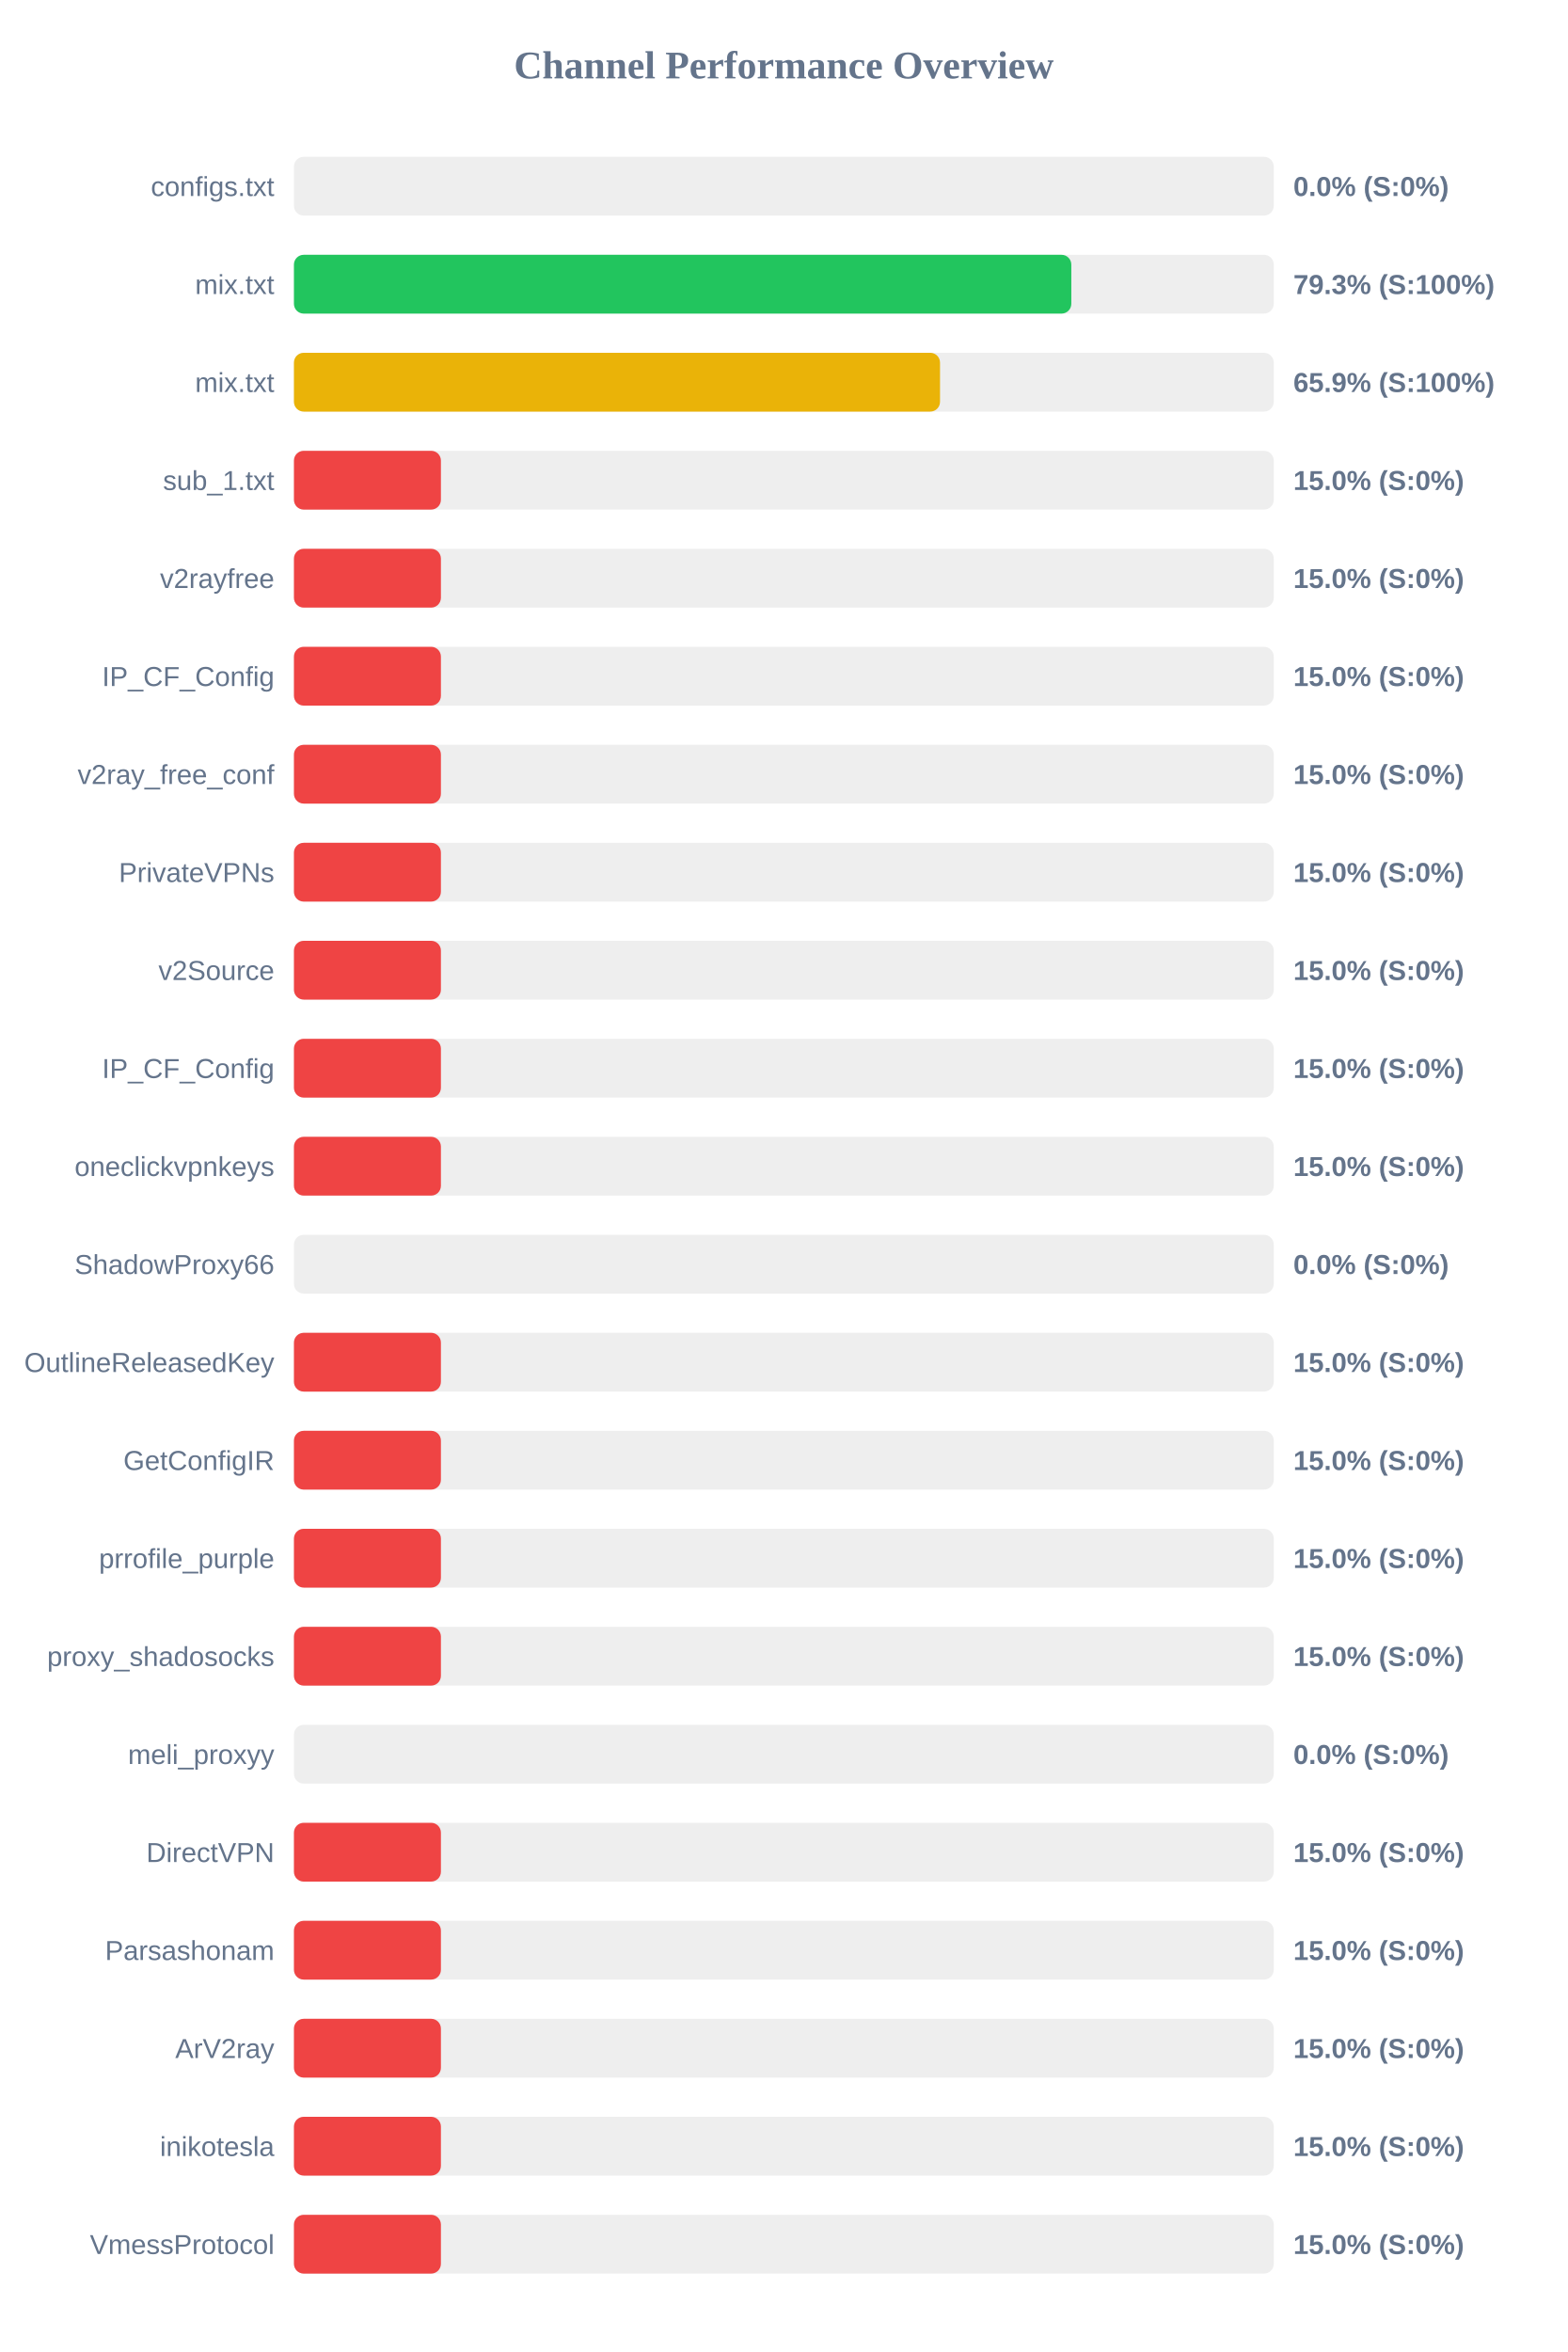
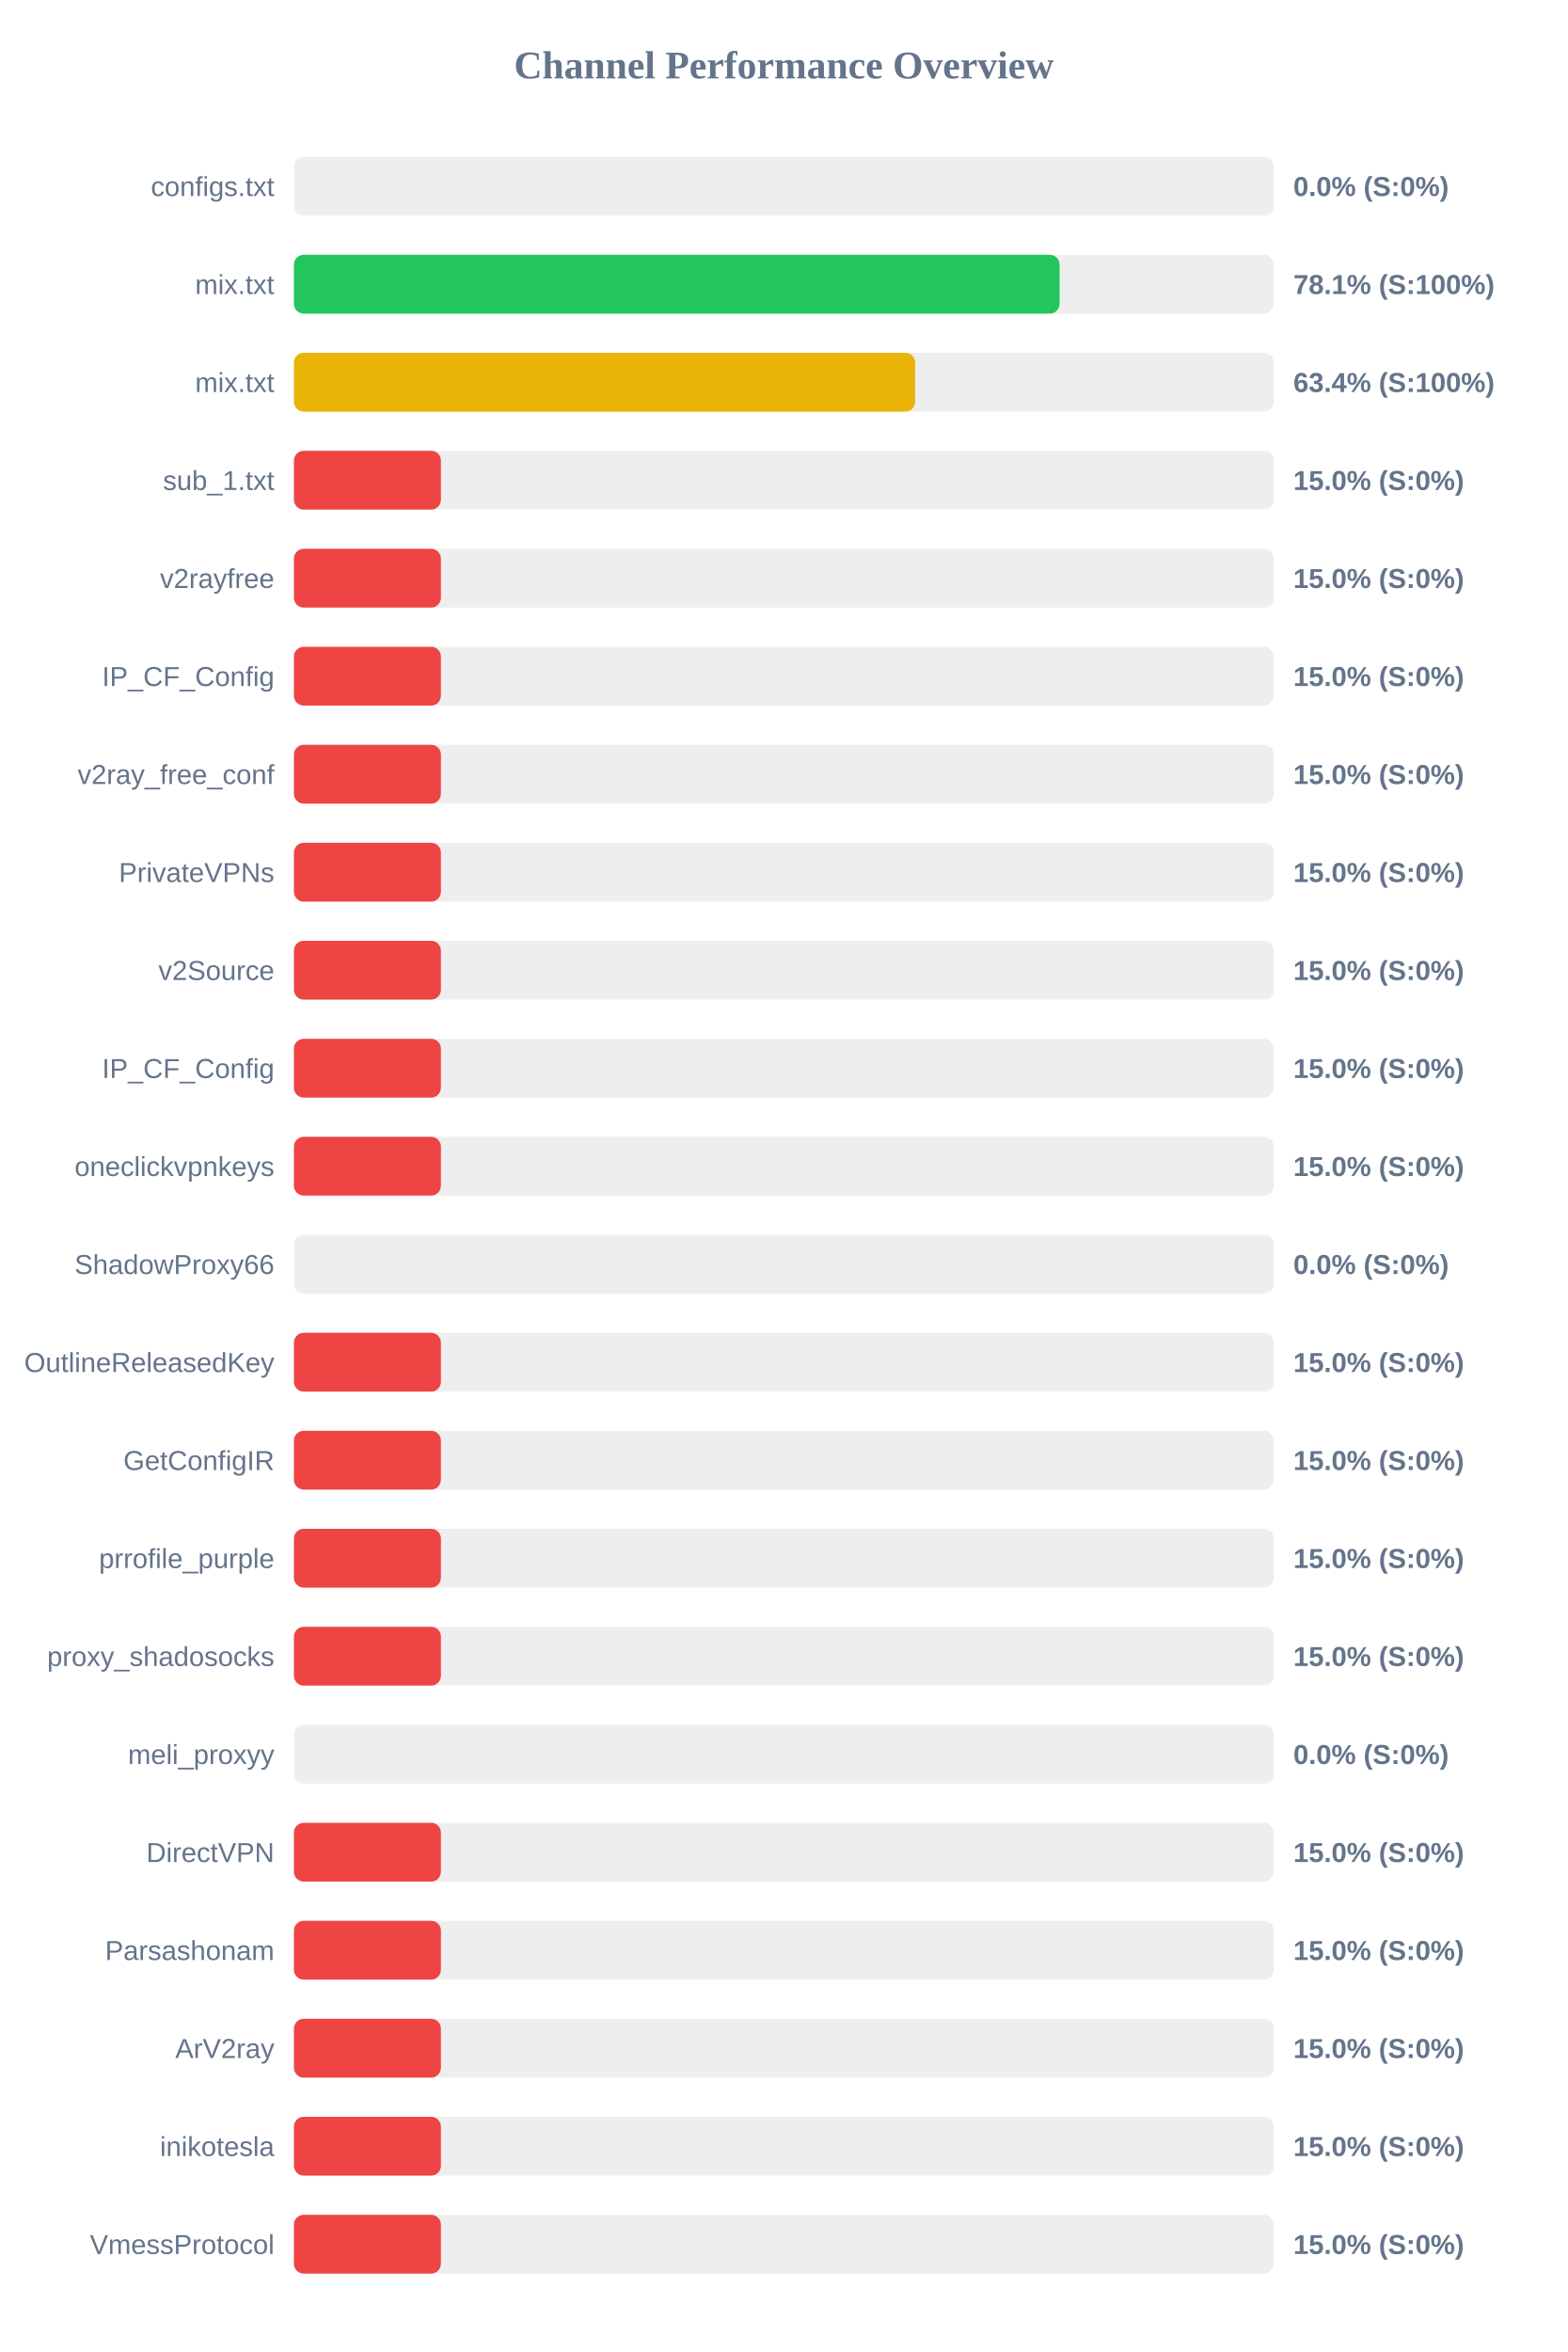
<svg xmlns="http://www.w3.org/2000/svg" width="800" height="1200" version="1.1">
  <style>
        .row { font: 14px Arial; fill: #64748b; }
        .score { font: bold 14px Arial; fill: #64748b; }
    </style>
  <text x="400" y="40" text-anchor="middle" font-size="20px" font-weight="bold" fill="#64748b">Channel Performance Overview</text>
  <rect x="150" y="80" width="500" height="30" fill="#eee" rx="5" />
  <rect x="150" y="80" width="0.0" height="30" fill="#ef4444" rx="5" />
  <text x="140" y="100" text-anchor="end" class="row">configs.txt</text>
  <text x="660" y="100" text-anchor="start" class="score">0.0% (S:0%)</text>
  <rect x="150" y="130" width="500" height="30" fill="#eee" rx="5" />
-   <rect x="150" y="130" width="396.7" height="30" fill="#22c55e" rx="5" />
+   <rect x="150" y="130" width="390.7" height="30" fill="#22c55e" rx="5" />
  <text x="140" y="150" text-anchor="end" class="row">mix.txt</text>
-   <text x="660" y="150" text-anchor="start" class="score">79.3% (S:100%)</text>
+   <text x="660" y="150" text-anchor="start" class="score">78.1% (S:100%)</text>
  <rect x="150" y="180" width="500" height="30" fill="#eee" rx="5" />
-   <rect x="150" y="180" width="329.7" height="30" fill="#eab308" rx="5" />
+   <rect x="150" y="180" width="317.0" height="30" fill="#eab308" rx="5" />
  <text x="140" y="200" text-anchor="end" class="row">mix.txt</text>
-   <text x="660" y="200" text-anchor="start" class="score">65.9% (S:100%)</text>
+   <text x="660" y="200" text-anchor="start" class="score">63.4% (S:100%)</text>
  <rect x="150" y="230" width="500" height="30" fill="#eee" rx="5" />
  <rect x="150" y="230" width="75.0" height="30" fill="#ef4444" rx="5" />
  <text x="140" y="250" text-anchor="end" class="row">sub_1.txt</text>
  <text x="660" y="250" text-anchor="start" class="score">15.0% (S:0%)</text>
  <rect x="150" y="280" width="500" height="30" fill="#eee" rx="5" />
  <rect x="150" y="280" width="75.0" height="30" fill="#ef4444" rx="5" />
  <text x="140" y="300" text-anchor="end" class="row">v2rayfree</text>
  <text x="660" y="300" text-anchor="start" class="score">15.0% (S:0%)</text>
  <rect x="150" y="330" width="500" height="30" fill="#eee" rx="5" />
  <rect x="150" y="330" width="75.0" height="30" fill="#ef4444" rx="5" />
  <text x="140" y="350" text-anchor="end" class="row">IP_CF_Config</text>
  <text x="660" y="350" text-anchor="start" class="score">15.0% (S:0%)</text>
  <rect x="150" y="380" width="500" height="30" fill="#eee" rx="5" />
  <rect x="150" y="380" width="75.0" height="30" fill="#ef4444" rx="5" />
  <text x="140" y="400" text-anchor="end" class="row">v2ray_free_conf</text>
  <text x="660" y="400" text-anchor="start" class="score">15.0% (S:0%)</text>
  <rect x="150" y="430" width="500" height="30" fill="#eee" rx="5" />
  <rect x="150" y="430" width="75.0" height="30" fill="#ef4444" rx="5" />
  <text x="140" y="450" text-anchor="end" class="row">PrivateVPNs</text>
  <text x="660" y="450" text-anchor="start" class="score">15.0% (S:0%)</text>
  <rect x="150" y="480" width="500" height="30" fill="#eee" rx="5" />
  <rect x="150" y="480" width="75.0" height="30" fill="#ef4444" rx="5" />
  <text x="140" y="500" text-anchor="end" class="row">v2Source</text>
  <text x="660" y="500" text-anchor="start" class="score">15.0% (S:0%)</text>
  <rect x="150" y="530" width="500" height="30" fill="#eee" rx="5" />
  <rect x="150" y="530" width="75.0" height="30" fill="#ef4444" rx="5" />
  <text x="140" y="550" text-anchor="end" class="row">IP_CF_Config</text>
  <text x="660" y="550" text-anchor="start" class="score">15.0% (S:0%)</text>
  <rect x="150" y="580" width="500" height="30" fill="#eee" rx="5" />
  <rect x="150" y="580" width="75.0" height="30" fill="#ef4444" rx="5" />
  <text x="140" y="600" text-anchor="end" class="row">oneclickvpnkeys</text>
  <text x="660" y="600" text-anchor="start" class="score">15.0% (S:0%)</text>
  <rect x="150" y="630" width="500" height="30" fill="#eee" rx="5" />
  <rect x="150" y="630" width="0.0" height="30" fill="#ef4444" rx="5" />
  <text x="140" y="650" text-anchor="end" class="row">ShadowProxy66</text>
  <text x="660" y="650" text-anchor="start" class="score">0.0% (S:0%)</text>
  <rect x="150" y="680" width="500" height="30" fill="#eee" rx="5" />
  <rect x="150" y="680" width="75.0" height="30" fill="#ef4444" rx="5" />
  <text x="140" y="700" text-anchor="end" class="row">OutlineReleasedKey</text>
  <text x="660" y="700" text-anchor="start" class="score">15.0% (S:0%)</text>
  <rect x="150" y="730" width="500" height="30" fill="#eee" rx="5" />
  <rect x="150" y="730" width="75.0" height="30" fill="#ef4444" rx="5" />
  <text x="140" y="750" text-anchor="end" class="row">GetConfigIR</text>
  <text x="660" y="750" text-anchor="start" class="score">15.0% (S:0%)</text>
  <rect x="150" y="780" width="500" height="30" fill="#eee" rx="5" />
  <rect x="150" y="780" width="75.0" height="30" fill="#ef4444" rx="5" />
  <text x="140" y="800" text-anchor="end" class="row">prrofile_purple</text>
  <text x="660" y="800" text-anchor="start" class="score">15.0% (S:0%)</text>
  <rect x="150" y="830" width="500" height="30" fill="#eee" rx="5" />
  <rect x="150" y="830" width="75.0" height="30" fill="#ef4444" rx="5" />
  <text x="140" y="850" text-anchor="end" class="row">proxy_shadosocks</text>
  <text x="660" y="850" text-anchor="start" class="score">15.0% (S:0%)</text>
  <rect x="150" y="880" width="500" height="30" fill="#eee" rx="5" />
  <rect x="150" y="880" width="0.0" height="30" fill="#ef4444" rx="5" />
  <text x="140" y="900" text-anchor="end" class="row">meli_proxyy</text>
  <text x="660" y="900" text-anchor="start" class="score">0.0% (S:0%)</text>
  <rect x="150" y="930" width="500" height="30" fill="#eee" rx="5" />
  <rect x="150" y="930" width="75.0" height="30" fill="#ef4444" rx="5" />
  <text x="140" y="950" text-anchor="end" class="row">DirectVPN</text>
  <text x="660" y="950" text-anchor="start" class="score">15.0% (S:0%)</text>
  <rect x="150" y="980" width="500" height="30" fill="#eee" rx="5" />
  <rect x="150" y="980" width="75.0" height="30" fill="#ef4444" rx="5" />
  <text x="140" y="1000" text-anchor="end" class="row">Parsashonam</text>
  <text x="660" y="1000" text-anchor="start" class="score">15.0% (S:0%)</text>
  <rect x="150" y="1030" width="500" height="30" fill="#eee" rx="5" />
  <rect x="150" y="1030" width="75.0" height="30" fill="#ef4444" rx="5" />
  <text x="140" y="1050" text-anchor="end" class="row">ArV2ray</text>
  <text x="660" y="1050" text-anchor="start" class="score">15.0% (S:0%)</text>
  <rect x="150" y="1080" width="500" height="30" fill="#eee" rx="5" />
  <rect x="150" y="1080" width="75.0" height="30" fill="#ef4444" rx="5" />
  <text x="140" y="1100" text-anchor="end" class="row">inikotesla</text>
  <text x="660" y="1100" text-anchor="start" class="score">15.0% (S:0%)</text>
  <rect x="150" y="1130" width="500" height="30" fill="#eee" rx="5" />
  <rect x="150" y="1130" width="75.0" height="30" fill="#ef4444" rx="5" />
  <text x="140" y="1150" text-anchor="end" class="row">VmessProtocol</text>
  <text x="660" y="1150" text-anchor="start" class="score">15.0% (S:0%)</text>
</svg>
